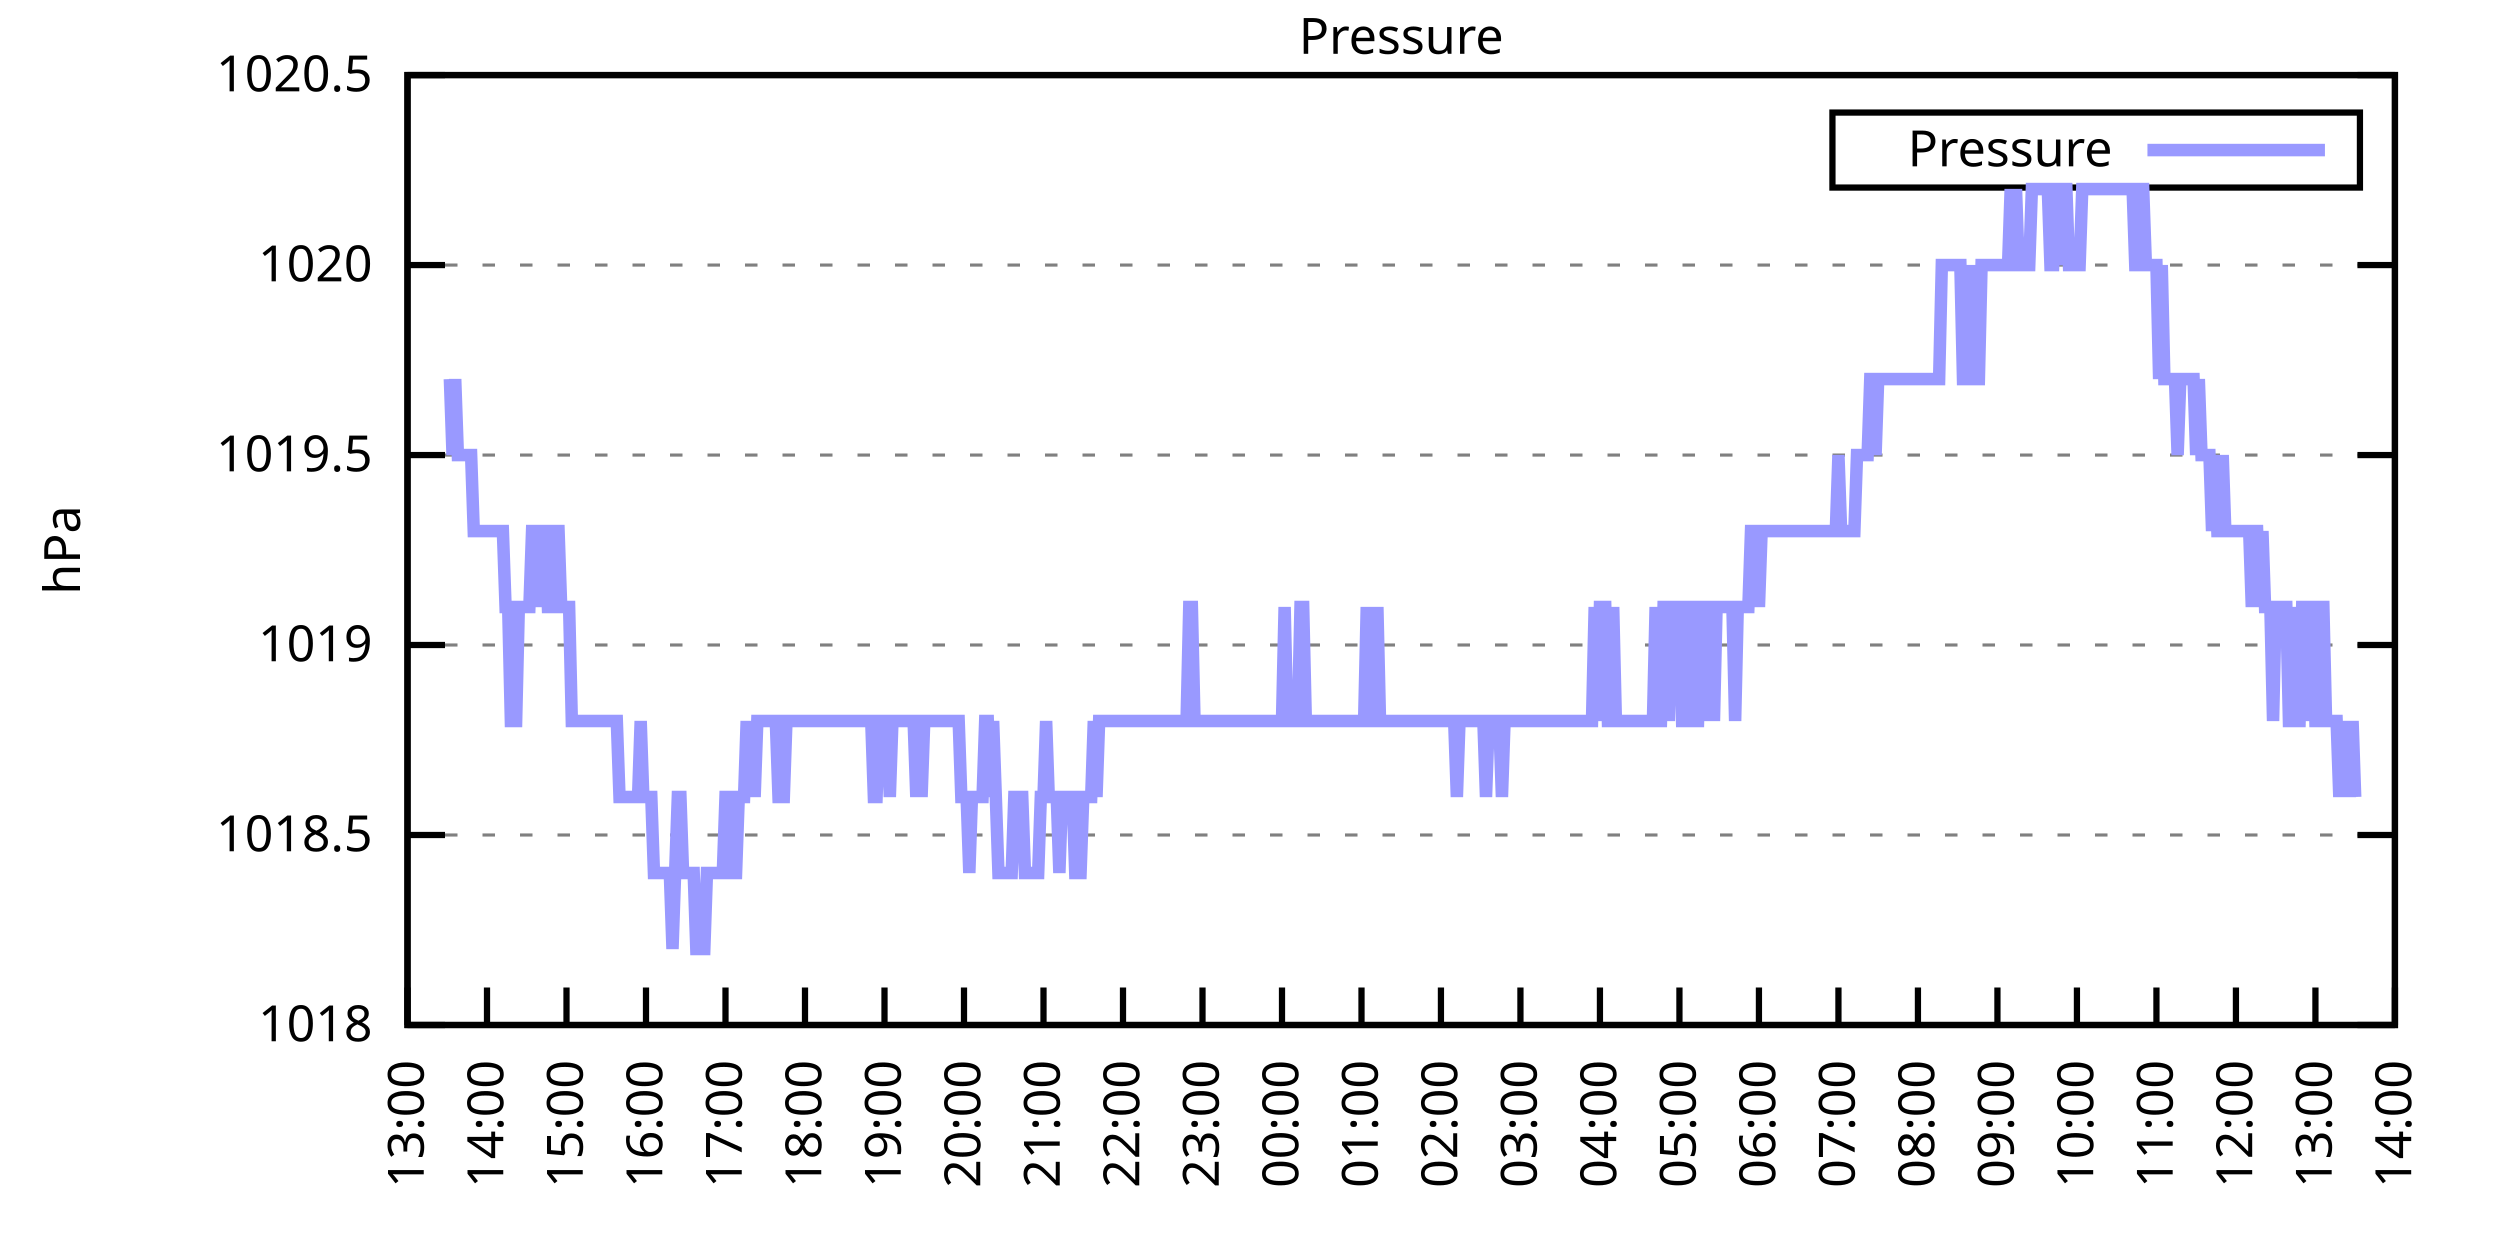
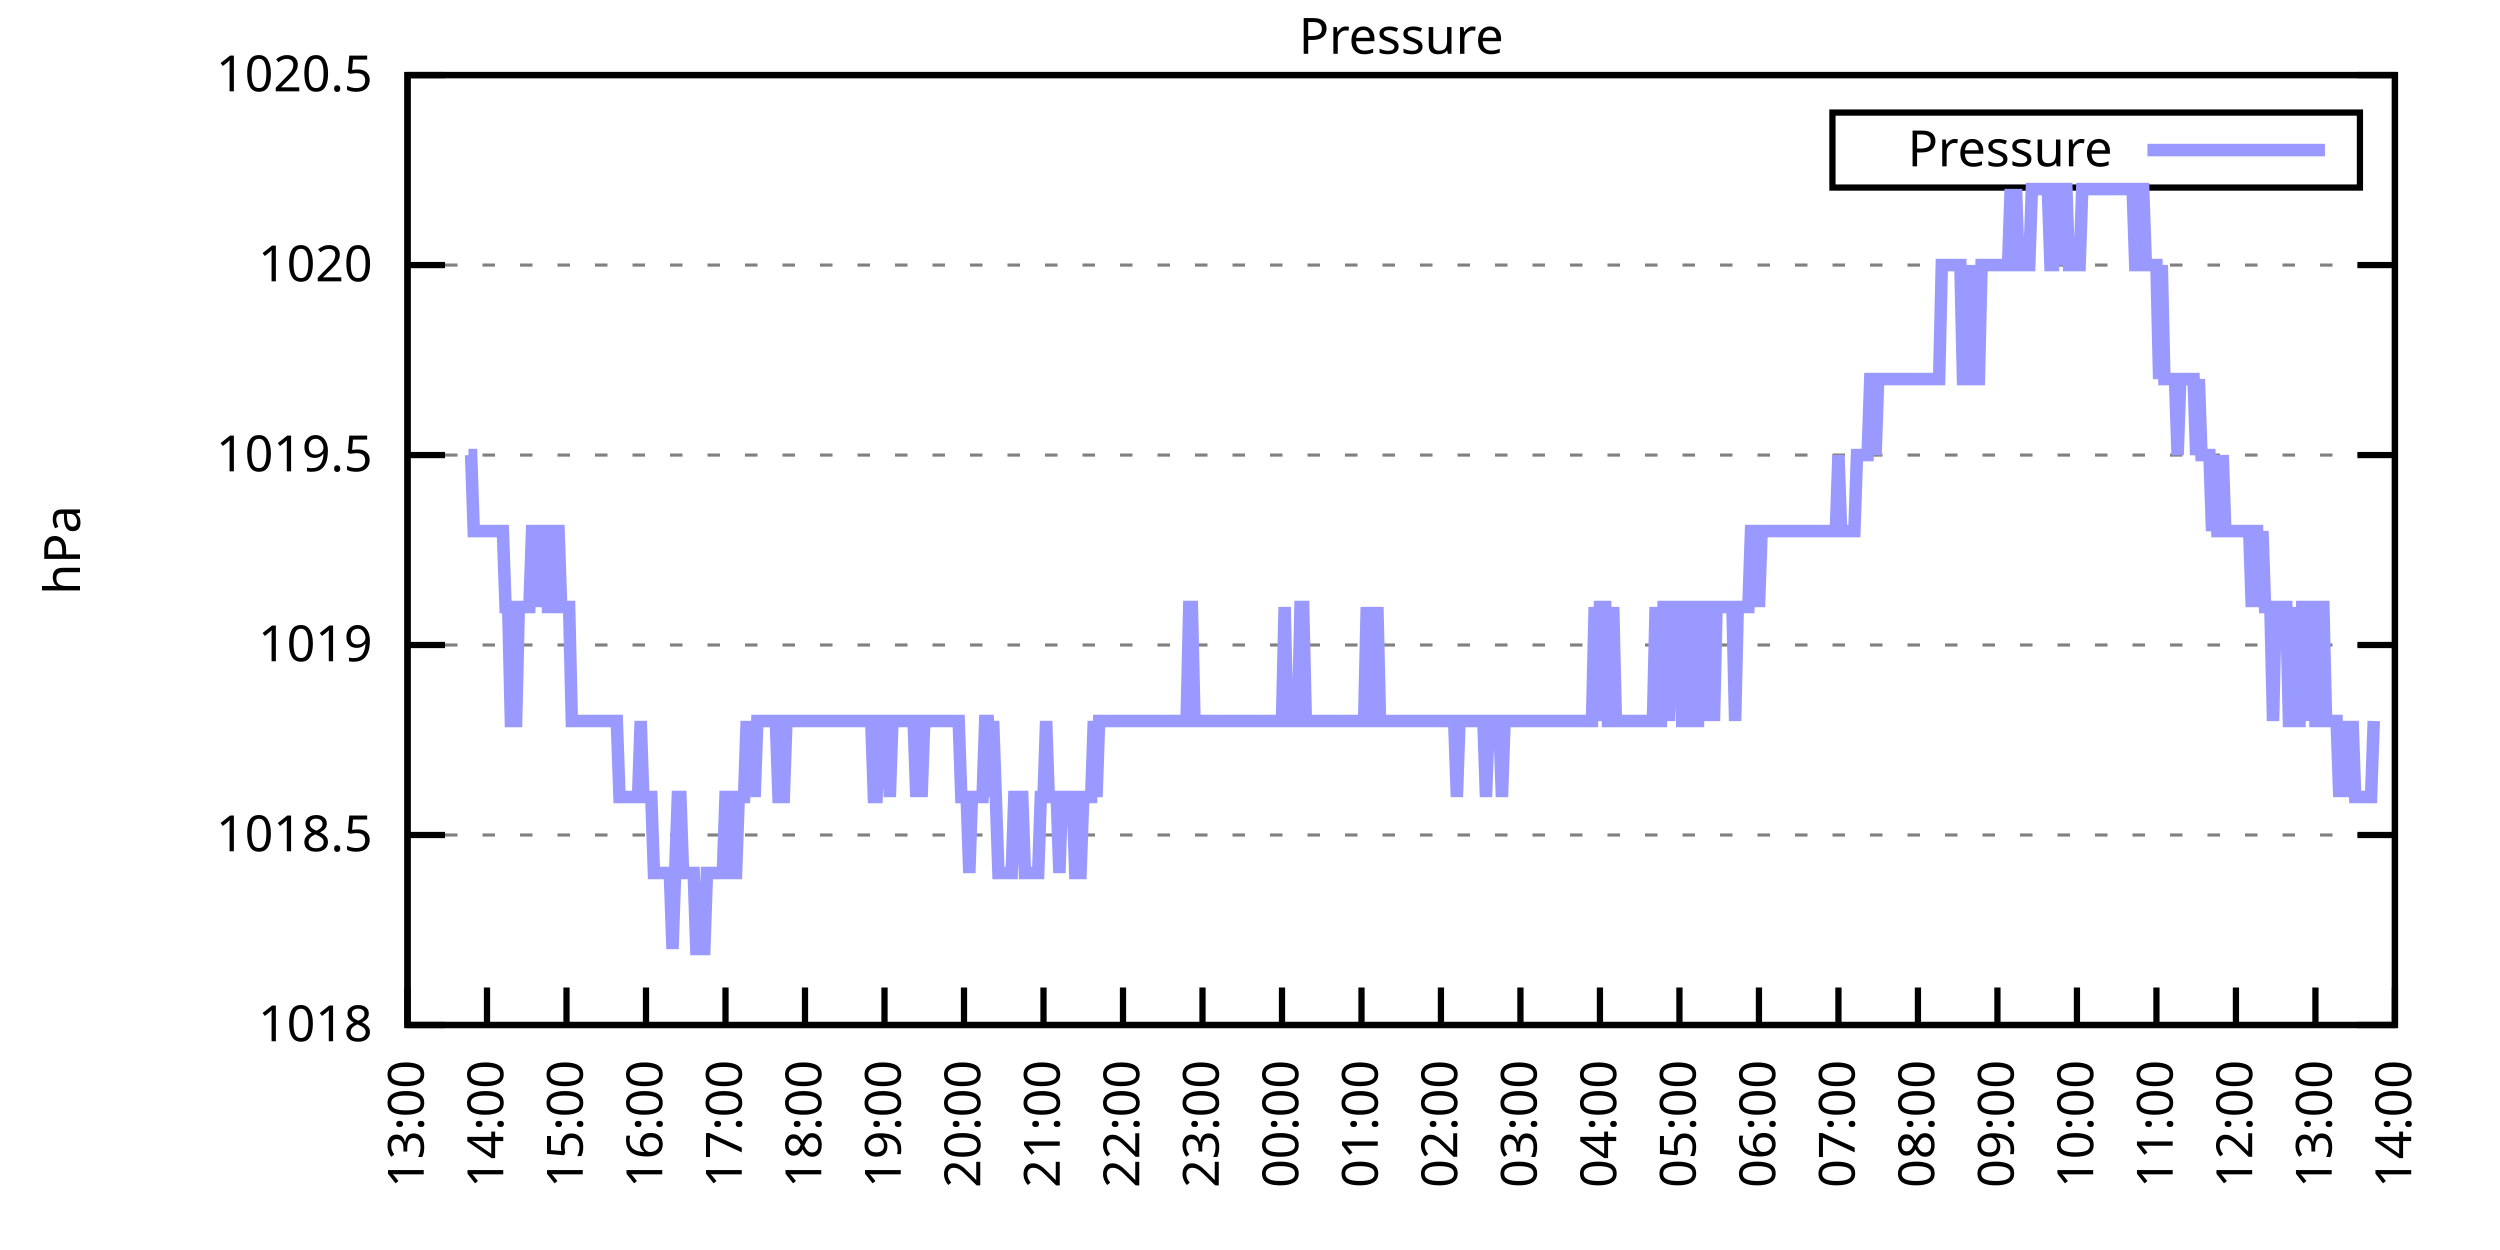
<svg xmlns="http://www.w3.org/2000/svg" xmlns:xlink="http://www.w3.org/1999/xlink" width="400" height="200" viewBox="0 0 400 200">
  <g id="gnuplot_canvas">
    <rect x="0" y="0" width="400" height="200" fill="none" />
    <defs>
      <circle id="gpDot" r="0.5" stroke-width="0.5" stroke="currentColor" />
      <path id="gpPt0" stroke-width="0.333" stroke="currentColor" d="M-1,0 h2 M0,-1 v2" />
      <path id="gpPt1" stroke-width="0.333" stroke="currentColor" d="M-1,-1 L1,1 M1,-1 L-1,1" />
      <path id="gpPt2" stroke-width="0.333" stroke="currentColor" d="M-1,0 L1,0 M0,-1 L0,1 M-1,-1 L1,1 M-1,1 L1,-1" />
      <rect id="gpPt3" stroke-width="0.333" stroke="currentColor" x="-1" y="-1" width="2" height="2" />
      <rect id="gpPt4" stroke-width="0.333" stroke="currentColor" fill="currentColor" x="-1" y="-1" width="2" height="2" />
      <circle id="gpPt5" stroke-width="0.333" stroke="currentColor" cx="0" cy="0" r="1" />
      <use xlink:href="#gpPt5" id="gpPt6" fill="currentColor" stroke="none" />
      <path id="gpPt7" stroke-width="0.333" stroke="currentColor" d="M0,-1.33 L-1.33,0.67 L1.33,0.67 z" />
      <use xlink:href="#gpPt7" id="gpPt8" fill="currentColor" stroke="none" />
      <use xlink:href="#gpPt7" id="gpPt9" stroke="currentColor" transform="rotate(180)" />
      <use xlink:href="#gpPt9" id="gpPt10" fill="currentColor" stroke="none" />
      <use xlink:href="#gpPt3" id="gpPt11" stroke="currentColor" transform="rotate(45)" />
      <use xlink:href="#gpPt11" id="gpPt12" fill="currentColor" stroke="none" />
      <path id="gpPt13" stroke-width="0.333" stroke="currentColor" d="M0,1.330 L1.265,0.411 L0.782,-1.067 L-0.782,-1.076 L-1.265,0.411 z" />
      <use xlink:href="#gpPt13" id="gpPt14" fill="currentColor" stroke="none" />
      <filter id="textbox" filterUnits="objectBoundingBox" x="0" y="0" height="1" width="1">
        <feFlood flood-color="white" flood-opacity="1" result="bgnd" />
        <feComposite in="SourceGraphic" in2="bgnd" operator="atop" />
      </filter>
      <filter id="greybox" filterUnits="objectBoundingBox" x="0" y="0" height="1" width="1">
        <feFlood flood-color="lightgrey" flood-opacity="1" result="grey" />
        <feComposite in="SourceGraphic" in2="grey" operator="atop" />
      </filter>
    </defs>
    <g fill="none" color="white" stroke="currentColor" stroke-width="1.00" stroke-linecap="butt" stroke-linejoin="miter">
</g>
    <g fill="none" color="black" stroke="currentColor" stroke-width="1.00" stroke-linecap="butt" stroke-linejoin="miter">
      <g stroke="none" shape-rendering="crispEdges">
        <polygon fill="rgb(255, 255, 255)" points="65.20,164.00 383.18,164.00 383.18,12.02 65.20,12.02 " />
      </g>
    </g>
    <g fill="none" color="black" stroke="currentColor" stroke-width="1.00" stroke-linecap="butt" stroke-linejoin="miter">
</g>
    <g fill="none" color="black" stroke="black" stroke-width="0.50" stroke-linecap="butt" stroke-linejoin="miter">
</g>
    <g fill="none" color="gray" stroke="currentColor" stroke-width="0.50" stroke-linecap="butt" stroke-linejoin="miter">
      <path stroke="gray" stroke-dasharray="2,4" class="gridline" d="M65.20,164.00 L383.19,164.00  " />
    </g>
    <g fill="none" color="gray" stroke="gray" stroke-width="1.00" stroke-linecap="butt" stroke-linejoin="miter">
</g>
    <g fill="none" color="black" stroke="currentColor" stroke-width="1.00" stroke-linecap="butt" stroke-linejoin="miter">
      <path stroke="black" d="M65.20,164.00 L71.20,164.00 M383.19,164.00 L377.19,164.00  " />
      <g transform="translate(59.60,166.60)" stroke="none" fill="black" font-family="Sans" font-size="8.00" text-anchor="end">
        <text>
          <tspan font-family="Sans"> 1018</tspan>
        </text>
      </g>
    </g>
    <g fill="none" color="black" stroke="currentColor" stroke-width="1.00" stroke-linecap="butt" stroke-linejoin="miter">
</g>
    <g fill="none" color="black" stroke="black" stroke-width="0.50" stroke-linecap="butt" stroke-linejoin="miter">
</g>
    <g fill="none" color="gray" stroke="currentColor" stroke-width="0.50" stroke-linecap="butt" stroke-linejoin="miter">
      <path stroke="gray" stroke-dasharray="2,4" class="gridline" d="M65.20,133.60 L383.19,133.60  " />
    </g>
    <g fill="none" color="gray" stroke="gray" stroke-width="1.00" stroke-linecap="butt" stroke-linejoin="miter">
</g>
    <g fill="none" color="black" stroke="currentColor" stroke-width="1.00" stroke-linecap="butt" stroke-linejoin="miter">
      <path stroke="black" d="M65.20,133.60 L71.20,133.60 M383.19,133.60 L377.19,133.60  " />
      <g transform="translate(59.60,136.20)" stroke="none" fill="black" font-family="Sans" font-size="8.00" text-anchor="end">
        <text>
          <tspan font-family="Sans"> 1018.5</tspan>
        </text>
      </g>
    </g>
    <g fill="none" color="black" stroke="currentColor" stroke-width="1.00" stroke-linecap="butt" stroke-linejoin="miter">
</g>
    <g fill="none" color="black" stroke="black" stroke-width="0.50" stroke-linecap="butt" stroke-linejoin="miter">
</g>
    <g fill="none" color="gray" stroke="currentColor" stroke-width="0.50" stroke-linecap="butt" stroke-linejoin="miter">
      <path stroke="gray" stroke-dasharray="2,4" class="gridline" d="M65.20,103.20 L383.19,103.20  " />
    </g>
    <g fill="none" color="gray" stroke="gray" stroke-width="1.00" stroke-linecap="butt" stroke-linejoin="miter">
</g>
    <g fill="none" color="black" stroke="currentColor" stroke-width="1.00" stroke-linecap="butt" stroke-linejoin="miter">
      <path stroke="black" d="M65.20,103.20 L71.20,103.20 M383.19,103.20 L377.19,103.20  " />
      <g transform="translate(59.60,105.80)" stroke="none" fill="black" font-family="Sans" font-size="8.00" text-anchor="end">
        <text>
          <tspan font-family="Sans"> 1019</tspan>
        </text>
      </g>
    </g>
    <g fill="none" color="black" stroke="currentColor" stroke-width="1.00" stroke-linecap="butt" stroke-linejoin="miter">
</g>
    <g fill="none" color="black" stroke="black" stroke-width="0.50" stroke-linecap="butt" stroke-linejoin="miter">
</g>
    <g fill="none" color="gray" stroke="currentColor" stroke-width="0.50" stroke-linecap="butt" stroke-linejoin="miter">
      <path stroke="gray" stroke-dasharray="2,4" class="gridline" d="M65.20,72.81 L383.19,72.81  " />
    </g>
    <g fill="none" color="gray" stroke="gray" stroke-width="1.00" stroke-linecap="butt" stroke-linejoin="miter">
</g>
    <g fill="none" color="black" stroke="currentColor" stroke-width="1.00" stroke-linecap="butt" stroke-linejoin="miter">
      <path stroke="black" d="M65.20,72.81 L71.20,72.81 M383.19,72.81 L377.19,72.81  " />
      <g transform="translate(59.60,75.41)" stroke="none" fill="black" font-family="Sans" font-size="8.00" text-anchor="end">
        <text>
          <tspan font-family="Sans"> 1019.5</tspan>
        </text>
      </g>
    </g>
    <g fill="none" color="black" stroke="currentColor" stroke-width="1.00" stroke-linecap="butt" stroke-linejoin="miter">
</g>
    <g fill="none" color="black" stroke="black" stroke-width="0.50" stroke-linecap="butt" stroke-linejoin="miter">
</g>
    <g fill="none" color="gray" stroke="currentColor" stroke-width="0.50" stroke-linecap="butt" stroke-linejoin="miter">
      <path stroke="gray" stroke-dasharray="2,4" class="gridline" d="M65.20,42.41 L383.19,42.41  " />
    </g>
    <g fill="none" color="gray" stroke="gray" stroke-width="1.00" stroke-linecap="butt" stroke-linejoin="miter">
</g>
    <g fill="none" color="black" stroke="currentColor" stroke-width="1.00" stroke-linecap="butt" stroke-linejoin="miter">
      <path stroke="black" d="M65.20,42.41 L71.20,42.41 M383.19,42.41 L377.19,42.41  " />
      <g transform="translate(59.60,45.01)" stroke="none" fill="black" font-family="Sans" font-size="8.00" text-anchor="end">
        <text>
          <tspan font-family="Sans"> 1020</tspan>
        </text>
      </g>
    </g>
    <g fill="none" color="black" stroke="currentColor" stroke-width="1.00" stroke-linecap="butt" stroke-linejoin="miter">
</g>
    <g fill="none" color="black" stroke="black" stroke-width="0.50" stroke-linecap="butt" stroke-linejoin="miter">
</g>
    <g fill="none" color="gray" stroke="currentColor" stroke-width="0.50" stroke-linecap="butt" stroke-linejoin="miter">
      <path stroke="gray" stroke-dasharray="2,4" class="gridline" d="M65.20,12.01 L383.19,12.01  " />
    </g>
    <g fill="none" color="gray" stroke="gray" stroke-width="1.00" stroke-linecap="butt" stroke-linejoin="miter">
</g>
    <g fill="none" color="black" stroke="currentColor" stroke-width="1.00" stroke-linecap="butt" stroke-linejoin="miter">
      <path stroke="black" d="M65.20,12.01 L71.20,12.01 M383.19,12.01 L377.19,12.01  " />
      <g transform="translate(59.60,14.61)" stroke="none" fill="black" font-family="Sans" font-size="8.00" text-anchor="end">
        <text>
          <tspan font-family="Sans"> 1020.5</tspan>
        </text>
      </g>
    </g>
    <g fill="none" color="black" stroke="currentColor" stroke-width="1.00" stroke-linecap="butt" stroke-linejoin="miter">
      <path stroke="black" d="M65.20,164.00 L65.20,158.00  " />
      <g transform="translate(67.80,169.60) rotate(270.00)" stroke="none" fill="black" font-family="Sans" font-size="8.00" text-anchor="end">
        <text>
          <tspan font-family="Sans">13:00</tspan>
        </text>
      </g>
    </g>
    <g fill="none" color="black" stroke="currentColor" stroke-width="1.00" stroke-linecap="butt" stroke-linejoin="miter">
      <path stroke="black" d="M77.92,164.00 L77.92,158.00  " />
      <g transform="translate(80.52,169.60) rotate(270.00)" stroke="none" fill="black" font-family="Sans" font-size="8.00" text-anchor="end">
        <text>
          <tspan font-family="Sans">14:00</tspan>
        </text>
      </g>
    </g>
    <g fill="none" color="black" stroke="currentColor" stroke-width="1.00" stroke-linecap="butt" stroke-linejoin="miter">
      <path stroke="black" d="M90.64,164.00 L90.64,158.00  " />
      <g transform="translate(93.24,169.60) rotate(270.00)" stroke="none" fill="black" font-family="Sans" font-size="8.00" text-anchor="end">
        <text>
          <tspan font-family="Sans">15:00</tspan>
        </text>
      </g>
    </g>
    <g fill="none" color="black" stroke="currentColor" stroke-width="1.00" stroke-linecap="butt" stroke-linejoin="miter">
      <path stroke="black" d="M103.36,164.00 L103.36,158.00  " />
      <g transform="translate(105.96,169.60) rotate(270.00)" stroke="none" fill="black" font-family="Sans" font-size="8.00" text-anchor="end">
        <text>
          <tspan font-family="Sans">16:00</tspan>
        </text>
      </g>
    </g>
    <g fill="none" color="black" stroke="currentColor" stroke-width="1.00" stroke-linecap="butt" stroke-linejoin="miter">
      <path stroke="black" d="M116.08,164.00 L116.08,158.00  " />
      <g transform="translate(118.68,169.60) rotate(270.00)" stroke="none" fill="black" font-family="Sans" font-size="8.00" text-anchor="end">
        <text>
          <tspan font-family="Sans">17:00</tspan>
        </text>
      </g>
    </g>
    <g fill="none" color="black" stroke="currentColor" stroke-width="1.00" stroke-linecap="butt" stroke-linejoin="miter">
      <path stroke="black" d="M128.80,164.00 L128.80,158.00  " />
      <g transform="translate(131.40,169.60) rotate(270.00)" stroke="none" fill="black" font-family="Sans" font-size="8.00" text-anchor="end">
        <text>
          <tspan font-family="Sans">18:00</tspan>
        </text>
      </g>
    </g>
    <g fill="none" color="black" stroke="currentColor" stroke-width="1.00" stroke-linecap="butt" stroke-linejoin="miter">
      <path stroke="black" d="M141.52,164.00 L141.52,158.00  " />
      <g transform="translate(144.12,169.60) rotate(270.00)" stroke="none" fill="black" font-family="Sans" font-size="8.00" text-anchor="end">
        <text>
          <tspan font-family="Sans">19:00</tspan>
        </text>
      </g>
    </g>
    <g fill="none" color="black" stroke="currentColor" stroke-width="1.00" stroke-linecap="butt" stroke-linejoin="miter">
      <path stroke="black" d="M154.24,164.00 L154.24,158.00  " />
      <g transform="translate(156.84,169.60) rotate(270.00)" stroke="none" fill="black" font-family="Sans" font-size="8.00" text-anchor="end">
        <text>
          <tspan font-family="Sans">20:00</tspan>
        </text>
      </g>
    </g>
    <g fill="none" color="black" stroke="currentColor" stroke-width="1.00" stroke-linecap="butt" stroke-linejoin="miter">
      <path stroke="black" d="M166.96,164.00 L166.96,158.00  " />
      <g transform="translate(169.56,169.60) rotate(270.00)" stroke="none" fill="black" font-family="Sans" font-size="8.00" text-anchor="end">
        <text>
          <tspan font-family="Sans">21:00</tspan>
        </text>
      </g>
    </g>
    <g fill="none" color="black" stroke="currentColor" stroke-width="1.00" stroke-linecap="butt" stroke-linejoin="miter">
      <path stroke="black" d="M179.68,164.00 L179.68,158.00  " />
      <g transform="translate(182.28,169.60) rotate(270.00)" stroke="none" fill="black" font-family="Sans" font-size="8.00" text-anchor="end">
        <text>
          <tspan font-family="Sans">22:00</tspan>
        </text>
      </g>
    </g>
    <g fill="none" color="black" stroke="currentColor" stroke-width="1.00" stroke-linecap="butt" stroke-linejoin="miter">
      <path stroke="black" d="M192.40,164.00 L192.40,158.00  " />
      <g transform="translate(195.00,169.60) rotate(270.00)" stroke="none" fill="black" font-family="Sans" font-size="8.00" text-anchor="end">
        <text>
          <tspan font-family="Sans">23:00</tspan>
        </text>
      </g>
    </g>
    <g fill="none" color="black" stroke="currentColor" stroke-width="1.00" stroke-linecap="butt" stroke-linejoin="miter">
      <path stroke="black" d="M205.12,164.00 L205.12,158.00  " />
      <g transform="translate(207.72,169.60) rotate(270.00)" stroke="none" fill="black" font-family="Sans" font-size="8.00" text-anchor="end">
        <text>
          <tspan font-family="Sans">00:00</tspan>
        </text>
      </g>
    </g>
    <g fill="none" color="black" stroke="currentColor" stroke-width="1.00" stroke-linecap="butt" stroke-linejoin="miter">
      <path stroke="black" d="M217.84,164.00 L217.84,158.00  " />
      <g transform="translate(220.44,169.60) rotate(270.00)" stroke="none" fill="black" font-family="Sans" font-size="8.00" text-anchor="end">
        <text>
          <tspan font-family="Sans">01:00</tspan>
        </text>
      </g>
    </g>
    <g fill="none" color="black" stroke="currentColor" stroke-width="1.00" stroke-linecap="butt" stroke-linejoin="miter">
      <path stroke="black" d="M230.55,164.00 L230.55,158.00  " />
      <g transform="translate(233.15,169.60) rotate(270.00)" stroke="none" fill="black" font-family="Sans" font-size="8.00" text-anchor="end">
        <text>
          <tspan font-family="Sans">02:00</tspan>
        </text>
      </g>
    </g>
    <g fill="none" color="black" stroke="currentColor" stroke-width="1.00" stroke-linecap="butt" stroke-linejoin="miter">
      <path stroke="black" d="M243.27,164.00 L243.27,158.00  " />
      <g transform="translate(245.87,169.60) rotate(270.00)" stroke="none" fill="black" font-family="Sans" font-size="8.00" text-anchor="end">
        <text>
          <tspan font-family="Sans">03:00</tspan>
        </text>
      </g>
    </g>
    <g fill="none" color="black" stroke="currentColor" stroke-width="1.00" stroke-linecap="butt" stroke-linejoin="miter">
      <path stroke="black" d="M255.99,164.00 L255.99,158.00  " />
      <g transform="translate(258.59,169.60) rotate(270.00)" stroke="none" fill="black" font-family="Sans" font-size="8.00" text-anchor="end">
        <text>
          <tspan font-family="Sans">04:00</tspan>
        </text>
      </g>
    </g>
    <g fill="none" color="black" stroke="currentColor" stroke-width="1.00" stroke-linecap="butt" stroke-linejoin="miter">
      <path stroke="black" d="M268.71,164.00 L268.71,158.00  " />
      <g transform="translate(271.31,169.60) rotate(270.00)" stroke="none" fill="black" font-family="Sans" font-size="8.00" text-anchor="end">
        <text>
          <tspan font-family="Sans">05:00</tspan>
        </text>
      </g>
    </g>
    <g fill="none" color="black" stroke="currentColor" stroke-width="1.00" stroke-linecap="butt" stroke-linejoin="miter">
      <path stroke="black" d="M281.43,164.00 L281.43,158.00  " />
      <g transform="translate(284.03,169.60) rotate(270.00)" stroke="none" fill="black" font-family="Sans" font-size="8.00" text-anchor="end">
        <text>
          <tspan font-family="Sans">06:00</tspan>
        </text>
      </g>
    </g>
    <g fill="none" color="black" stroke="currentColor" stroke-width="1.00" stroke-linecap="butt" stroke-linejoin="miter">
      <path stroke="black" d="M294.15,164.00 L294.15,158.00  " />
      <g transform="translate(296.75,169.60) rotate(270.00)" stroke="none" fill="black" font-family="Sans" font-size="8.00" text-anchor="end">
        <text>
          <tspan font-family="Sans">07:00</tspan>
        </text>
      </g>
    </g>
    <g fill="none" color="black" stroke="currentColor" stroke-width="1.00" stroke-linecap="butt" stroke-linejoin="miter">
      <path stroke="black" d="M306.87,164.00 L306.87,158.00  " />
      <g transform="translate(309.47,169.60) rotate(270.00)" stroke="none" fill="black" font-family="Sans" font-size="8.00" text-anchor="end">
        <text>
          <tspan font-family="Sans">08:00</tspan>
        </text>
      </g>
    </g>
    <g fill="none" color="black" stroke="currentColor" stroke-width="1.00" stroke-linecap="butt" stroke-linejoin="miter">
      <path stroke="black" d="M319.59,164.00 L319.59,158.00  " />
      <g transform="translate(322.19,169.60) rotate(270.00)" stroke="none" fill="black" font-family="Sans" font-size="8.00" text-anchor="end">
        <text>
          <tspan font-family="Sans">09:00</tspan>
        </text>
      </g>
    </g>
    <g fill="none" color="black" stroke="currentColor" stroke-width="1.00" stroke-linecap="butt" stroke-linejoin="miter">
      <path stroke="black" d="M332.31,164.00 L332.31,158.00  " />
      <g transform="translate(334.91,169.60) rotate(270.00)" stroke="none" fill="black" font-family="Sans" font-size="8.00" text-anchor="end">
        <text>
          <tspan font-family="Sans">10:00</tspan>
        </text>
      </g>
    </g>
    <g fill="none" color="black" stroke="currentColor" stroke-width="1.00" stroke-linecap="butt" stroke-linejoin="miter">
      <path stroke="black" d="M345.03,164.00 L345.03,158.00  " />
      <g transform="translate(347.63,169.60) rotate(270.00)" stroke="none" fill="black" font-family="Sans" font-size="8.00" text-anchor="end">
        <text>
          <tspan font-family="Sans">11:00</tspan>
        </text>
      </g>
    </g>
    <g fill="none" color="black" stroke="currentColor" stroke-width="1.00" stroke-linecap="butt" stroke-linejoin="miter">
      <path stroke="black" d="M357.75,164.00 L357.75,158.00  " />
      <g transform="translate(360.35,169.60) rotate(270.00)" stroke="none" fill="black" font-family="Sans" font-size="8.00" text-anchor="end">
        <text>
          <tspan font-family="Sans">12:00</tspan>
        </text>
      </g>
    </g>
    <g fill="none" color="black" stroke="currentColor" stroke-width="1.00" stroke-linecap="butt" stroke-linejoin="miter">
      <path stroke="black" d="M370.47,164.00 L370.47,158.00  " />
      <g transform="translate(373.07,169.60) rotate(270.00)" stroke="none" fill="black" font-family="Sans" font-size="8.00" text-anchor="end">
        <text>
          <tspan font-family="Sans">13:00</tspan>
        </text>
      </g>
    </g>
    <g fill="none" color="black" stroke="currentColor" stroke-width="1.00" stroke-linecap="butt" stroke-linejoin="miter">
      <path stroke="black" d="M383.19,164.00 L383.19,158.00  " />
      <g transform="translate(385.79,169.60) rotate(270.00)" stroke="none" fill="black" font-family="Sans" font-size="8.00" text-anchor="end">
        <text>
          <tspan font-family="Sans">14:00</tspan>
        </text>
      </g>
    </g>
    <g fill="none" color="black" stroke="currentColor" stroke-width="1.00" stroke-linecap="butt" stroke-linejoin="miter">
</g>
    <g fill="none" color="black" stroke="currentColor" stroke-width="1.00" stroke-linecap="butt" stroke-linejoin="miter">
      <path stroke="black" d="M65.20,12.01 L65.20,164.00 L383.19,164.00 L383.19,12.01 L65.20,12.01 Z  " />
    </g>
    <g fill="none" color="black" stroke="currentColor" stroke-width="1.00" stroke-linecap="butt" stroke-linejoin="miter">
</g>
    <g fill="none" color="black" stroke="currentColor" stroke-width="1.00" stroke-linecap="butt" stroke-linejoin="miter">
      <path stroke="black" d="M293.19,30.01 L293.19,18.01 L377.59,18.01 L377.59,30.01 L293.19,30.01 Z  " />
    </g>
    <g id="Pressure_plot_1">
      <g fill="none" color="white" stroke="black" stroke-width="2.00" stroke-linecap="butt" stroke-linejoin="miter">
</g>
      <g fill="none" color="black" stroke="currentColor" stroke-width="2.00" stroke-linecap="butt" stroke-linejoin="miter">
        <g transform="translate(337.99,26.61)" stroke="none" fill="black" font-family="Sans" font-size="8.00" text-anchor="end">
          <text>
            <tspan font-family="Sans">Pressure</tspan>
          </text>
        </g>
      </g>
      <g fill="none" color="black" stroke="currentColor" stroke-width="2.00" stroke-linecap="butt" stroke-linejoin="miter">
-         <path stroke="rgb(153, 153, 255)" d="M343.59,24.01 L371.99,24.01 M71.98,60.65 L72.41,72.81 L72.83,60.65 L73.26,72.81 L73.68,72.81 L74.10,72.81   L74.53,72.81 L74.95,72.81 L75.38,72.81 L75.80,84.97 L76.22,84.97 L76.65,84.97 L77.07,84.97 L77.50,84.97   L77.92,84.97 L78.34,84.97 L78.77,84.97 L79.19,84.97 L79.62,84.97 L80.04,84.97 L80.46,84.97 L80.89,97.12   L81.31,97.12 L81.74,115.36 L82.16,115.36 L82.58,115.36 L83.01,97.12 L83.43,97.12 L83.86,97.12 L84.28,97.12   L84.70,97.12 L85.13,84.97 L85.55,84.97 L85.98,97.12 L86.40,84.97 L86.82,84.97 L87.25,84.97 L87.67,97.12   L88.10,97.12 L88.52,84.97 L88.94,84.97 L89.37,84.97 L89.79,97.12 L90.22,97.12 L90.64,97.12 L91.06,97.12   L91.49,115.36 L91.91,115.36 L92.34,115.36 L92.76,115.36 L93.18,115.36 L93.61,115.36 L94.03,115.36 L94.46,115.36   L94.88,115.36 L95.30,115.36 L95.73,115.36 L96.15,115.36 L96.58,115.36 L97.00,115.36 L97.42,115.36 L97.85,115.36   L98.27,115.36 L98.69,115.36 L99.12,127.52 L99.54,127.52 L99.97,127.52 L100.39,127.52 L100.81,127.52 L101.24,127.52   L101.66,127.52 L102.09,127.52 L102.51,115.36 L102.93,127.52 L103.36,127.52 L103.78,127.52 L104.21,127.52 L104.63,139.68   L105.05,139.68 L105.48,139.68 L105.90,139.68 L106.33,139.68 L106.75,139.68 L107.17,139.68 L107.60,151.84 L108.02,139.68   L108.45,127.52 L108.87,127.52 L109.29,139.68 L109.72,139.68 L110.14,139.68 L110.57,139.68 L110.99,139.68 L111.41,151.84   L111.84,151.84 L112.26,151.84 L112.69,151.84 L113.11,139.68 L113.53,139.68 L113.96,139.68 L114.38,139.68 L114.81,139.68   L115.23,139.68 L115.65,139.68 L116.08,127.52 L116.50,127.52 L116.93,127.52 L117.35,139.68 L117.77,139.68 L118.20,127.52   L118.62,127.52 L119.05,127.52 L119.47,115.36 L119.89,127.52 L120.32,115.36 L120.74,127.52 L121.17,115.36 L121.59,115.36   L122.01,115.36 L122.44,115.36 L122.86,115.36 L123.29,115.36 L123.71,115.36 L124.13,115.36 L124.56,127.52 L124.98,127.52   L125.41,127.52 L125.83,115.36 L126.25,115.36 L126.68,115.36 L127.10,115.36 L127.53,115.36 L127.95,115.36 L128.37,115.36   L128.80,115.36 L129.22,115.36 L129.65,115.36 L130.07,115.36 L130.49,115.36 L130.92,115.36 L131.34,115.36 L131.77,115.36   L132.19,115.36 L132.61,115.36 L133.04,115.36 L133.46,115.36 L133.89,115.36 L134.31,115.36 L134.73,115.36 L135.16,115.36   L135.58,115.36 L136.01,115.36 L136.43,115.36 L136.85,115.36 L137.28,115.36 L137.70,115.36 L138.13,115.36 L138.55,115.36   L138.97,115.36 L139.40,115.36 L139.82,127.52 L140.25,127.52 L140.67,115.36 L141.09,115.36 L141.52,115.36 L141.94,115.36   L142.37,127.52 L142.79,115.36 L143.21,115.36 L143.64,115.36 L144.06,115.36 L144.49,115.36 L144.91,115.36 L145.33,115.36   L145.76,115.36 L146.18,115.36 L146.61,127.52 L147.03,115.36 L147.45,127.52 L147.88,115.36 L148.30,115.36 L148.73,115.36   L149.15,115.36 L149.57,115.36 L150.00,115.36 L150.42,115.36 L150.85,115.36 L151.27,115.36 L151.69,115.36 L152.12,115.36   L152.54,115.36 L152.97,115.36 L153.39,115.36 L153.81,127.52 L154.24,127.52 L154.66,127.52 L155.09,139.68 L155.51,127.52   L155.93,127.52 L156.36,127.52 L156.78,127.52 L157.21,127.52 L157.63,115.36 L158.05,115.36 L158.48,127.52 L158.90,115.36   L159.33,127.52 L159.75,139.68 L160.17,139.68 L160.60,139.68 L161.02,139.68 L161.44,139.68 L161.87,139.68 L162.29,127.52   L162.72,127.52 L163.14,127.52 L163.56,127.52 L163.99,139.68 L164.41,139.68 L164.84,139.68 L165.26,139.68 L165.68,139.68   L166.11,139.68 L166.53,127.52 L166.96,127.52 L167.38,115.36 L167.80,127.52 L168.23,127.52 L168.65,127.52 L169.08,127.52   L169.50,139.68 L169.92,127.52 L170.35,127.52 L170.77,127.52 L171.20,127.52 L171.62,127.52 L172.04,139.68 L172.47,139.68   L172.89,139.68 L173.32,127.52 L173.74,127.52 L174.16,127.52 L174.59,127.52 L175.01,115.36 L175.44,127.52 L175.86,115.36   L176.28,115.36 L176.71,115.36 L177.13,115.36 L177.56,115.36 L177.98,115.36 L178.40,115.36 L178.83,115.36 L179.25,115.36   L179.68,115.36 L180.10,115.36 L180.52,115.36 L180.95,115.36 L181.37,115.36 L181.80,115.36 L182.22,115.36 L182.64,115.36   L183.07,115.36 L183.49,115.36 L183.92,115.36 L184.34,115.36 L184.76,115.36 L185.19,115.36 L185.61,115.36 L186.04,115.36   L186.46,115.36 L186.88,115.36 L187.31,115.36 L187.73,115.36 L188.16,115.36 L188.58,115.36 L189.00,115.36 L189.43,115.36   L189.85,115.36 L190.28,97.12 L190.70,97.12 L191.12,115.36 L191.55,115.36 L191.97,115.36 L192.40,115.36 L192.82,115.36   L193.24,115.36 L193.67,115.36 L194.09,115.36 L194.52,115.36 L194.94,115.36 L195.36,115.36 L195.79,115.36 L196.21,115.36   L196.64,115.36 L197.06,115.36 L197.48,115.36 L197.91,115.36 L198.33,115.36 L198.76,115.36 L199.18,115.36 L199.60,115.36   L200.03,115.36 L200.45,115.36 L200.88,115.36 L201.30,115.36 L201.72,115.36 L202.15,115.36 L202.57,115.36 L203.00,115.36   L203.42,115.36 L203.84,115.36 L204.27,115.36 L204.69,115.36 L205.12,115.36 L205.54,97.12 L205.96,115.36 L206.39,115.36   L206.81,115.36 L207.24,115.36 L207.66,115.36 L208.08,97.12 L208.51,97.12 L208.93,115.36 L209.36,115.36 L209.78,115.36   L210.20,115.36 L210.63,115.36 L211.05,115.36 L211.48,115.36 L211.90,115.36 L212.32,115.36 L212.75,115.36 L213.17,115.36   L213.60,115.36 L214.02,115.36 L214.44,115.36 L214.87,115.36 L215.29,115.36 L215.72,115.36 L216.14,115.36 L216.56,115.36   L216.99,115.36 L217.41,115.36 L217.84,115.36 L218.26,115.36 L218.68,97.12 L219.11,115.36 L219.53,115.36 L219.96,115.36   L220.38,97.12 L220.80,115.36 L221.23,115.36 L221.65,115.36 L222.08,115.36 L222.50,115.36 L222.92,115.36 L223.35,115.36   L223.77,115.36 L224.20,115.36 L224.62,115.36 L225.04,115.36 L225.47,115.36 L225.89,115.36 L226.31,115.36 L226.74,115.36   L227.16,115.36 L227.59,115.36 L228.01,115.36 L228.43,115.36 L228.86,115.36 L229.28,115.36 L229.71,115.36 L230.13,115.36   L230.55,115.36 L230.98,115.36 L231.40,115.36 L231.83,115.36 L232.25,115.36 L232.67,115.36 L233.10,127.52 L233.52,115.36   L233.95,115.36 L234.37,115.36 L234.79,115.36 L235.22,115.36 L235.64,115.36 L236.07,115.36 L236.49,115.36 L236.91,115.36   L237.34,115.36 L237.76,127.52 L238.19,115.36 L238.61,115.36 L239.03,115.36 L239.46,115.36 L239.88,115.36 L240.31,127.52   L240.73,115.36 L241.15,115.36 L241.58,115.36 L242.00,115.36 L242.43,115.36 L242.85,115.36 L243.27,115.36 L243.70,115.36   L244.12,115.36 L244.55,115.36 L244.97,115.36 L245.39,115.36 L245.82,115.36 L246.24,115.36 L246.67,115.36 L247.09,115.36   L247.51,115.36 L247.94,115.36 L248.36,115.36 L248.79,115.36 L249.21,115.36 L249.63,115.36 L250.06,115.36 L250.48,115.36   L250.91,115.36 L251.33,115.36 L251.75,115.36 L252.18,115.36 L252.60,115.36 L253.03,115.36 L253.45,115.36 L253.87,115.36   L254.30,115.36 L254.72,115.36 L255.15,97.12 L255.57,115.36 L255.99,97.12 L256.42,97.12 L256.84,97.12 L257.27,115.36   L257.69,115.36 L258.11,97.12 L258.54,115.36 L258.96,115.36 L259.39,115.36 L259.81,115.36 L260.23,115.36 L260.66,115.36   L261.08,115.36 L261.51,115.36 L261.93,115.36 L262.35,115.36 L262.78,115.36 L263.20,115.36 L263.63,115.36 L264.05,115.36   L264.47,115.36 L264.90,97.12 L265.32,115.36 L265.75,115.36 L266.17,97.12 L266.59,97.12 L267.02,115.36 L267.44,97.12   L267.87,97.12 L268.29,97.12 L268.71,97.12 L269.14,115.36 L269.56,115.36 L269.99,97.12 L270.41,97.12 L270.83,115.36   L271.26,115.36 L271.68,115.36 L272.11,97.12 L272.53,97.12 L272.95,97.12 L273.38,115.36 L273.80,97.12 L274.23,115.36   L274.65,97.12 L275.07,97.12 L275.50,97.12 L275.92,97.12 L276.35,97.12 L276.77,97.12 L277.19,97.12 L277.62,115.36   L278.04,97.12 L278.47,97.12 L278.89,97.12 L279.31,97.12 L279.74,97.12 L280.16,84.97 L280.59,84.97 L281.01,84.97   L281.43,97.12 L281.86,84.97 L282.28,84.97 L282.71,84.97 L283.13,84.97 L283.55,84.97 L283.98,84.97 L284.40,84.97   L284.83,84.97 L285.25,84.97 L285.67,84.97 L286.10,84.97 L286.52,84.97 L286.95,84.97 L287.37,84.97 L287.79,84.97   L288.22,84.97 L288.64,84.97 L289.06,84.97 L289.49,84.97 L289.91,84.97 L290.34,84.97 L290.76,84.97 L291.18,84.97   L291.61,84.97 L292.03,84.97 L292.46,84.97 L292.88,84.97 L293.30,84.97 L293.73,84.97 L294.15,72.81 L294.58,84.97   L295.00,84.97 L295.42,84.97 L295.85,84.97 L296.27,84.97 L296.70,84.97 L297.12,72.81 L297.54,72.81 L297.97,72.81   L298.39,72.81 L298.82,72.81 L299.24,60.65 L299.66,60.65 L300.09,72.81 L300.51,60.65 L300.94,60.65 L301.36,60.65   L301.78,60.65 L302.21,60.65 L302.63,60.65 L303.06,60.65 L303.48,60.65 L303.90,60.65 L304.33,60.65 L304.75,60.65   L305.18,60.65 L305.60,60.65 L306.02,60.65 L306.45,60.65 L306.87,60.65 L307.30,60.65 L307.72,60.65 L308.14,60.65   L308.57,60.65 L308.99,60.65 L309.42,60.65 L309.84,60.65 L310.26,60.65 L310.69,42.41 L311.11,42.41 L311.54,42.41   L311.96,42.41 L312.38,42.41 L312.81,42.41 L313.23,42.41 L313.66,42.41 L314.08,60.65 L314.50,60.65 L314.93,60.65   L315.35,42.41 L315.78,60.65 L316.20,60.65 L316.62,60.65 L317.05,42.41 L317.47,42.41 L317.90,42.41 L318.32,42.41   L318.74,42.41 L319.17,42.41 L319.59,42.41 L320.02,42.41 L320.44,42.41 L320.86,42.41 L321.29,42.41 L321.71,30.25   L322.14,42.41 L322.56,30.25 L322.98,42.41 L323.41,42.41 L323.83,42.41 L324.26,42.41 L324.68,42.41 L325.10,30.25   L325.53,30.25 L325.95,30.25 L326.38,30.25 L326.80,30.25 L327.22,30.25 L327.65,30.25 L328.07,42.41 L328.50,42.41   L328.92,30.25 L329.34,30.25 L329.77,42.41 L330.19,30.25 L330.62,30.25 L331.04,42.41 L331.46,42.41 L331.89,42.41   L332.31,42.41 L332.74,42.41 L333.16,30.25 L333.58,30.25 L334.01,30.25 L334.43,30.25 L334.86,30.25 L335.28,30.25   L335.70,30.25 L336.13,30.25 L336.55,30.25 L336.98,30.25 L337.40,30.25 L337.82,30.25 L338.25,30.25 L338.67,30.25   L339.10,30.25 L339.52,30.25 L339.94,30.25 L340.37,30.25 L340.79,30.25 L341.22,30.25 L341.64,42.41 L342.06,42.41   L342.49,30.25 L342.91,30.25 L343.34,42.41 L343.76,42.41 L344.18,42.41 L344.61,42.41 L345.03,42.41 L345.46,60.65   L345.88,42.41 L346.30,60.65 L346.73,60.65 L347.15,60.65 L347.58,60.65 L348.00,60.65 L348.42,72.81 L348.85,60.65   L349.27,60.65 L349.70,60.65 L350.12,60.65 L350.54,60.65 L350.97,60.65 L351.39,72.81 L351.81,60.65 L352.24,72.81   L352.66,72.81 L353.09,72.81 L353.51,72.81 L353.93,84.97 L354.36,72.81 L354.78,84.97 L355.21,84.97 L355.63,72.81   L356.05,84.97 L356.48,84.97 L356.90,84.97 L357.33,84.97 L357.75,84.97 L358.17,84.97 L358.60,84.97 L359.02,84.97   L359.45,84.97 L359.87,84.97 L360.29,97.12 L360.72,84.97 L361.14,84.97 L361.57,97.12 L361.99,84.97 L362.41,97.12   L362.84,97.12 L363.26,97.12 L363.69,115.36 L364.11,97.12 L364.53,97.12 L364.96,97.12 L365.38,97.12 L365.81,97.12   L366.23,115.36 L366.65,115.36 L367.08,97.12 L367.50,115.36 L367.93,115.36 L368.35,97.12 L368.77,97.12 L369.20,115.36   L369.62,97.12 L370.05,97.12 L370.47,115.36 L370.89,115.36 L371.32,97.12 L371.74,97.12 L372.17,115.36 L372.59,115.36   L373.01,115.36 L373.44,115.36 L373.86,115.36 L374.29,127.52 L374.71,115.36 L375.13,127.52 L375.56,115.36 L375.98,127.52   L376.41,115.36 L376.83,127.52  " />
+         <path stroke="rgb(153, 153, 255)" d="M343.59,24.01 L371.99,24.01 M74.95,72.81 L75.38,72.81 L75.80,84.97 L76.22,84.97 L76.65,84.97 L77.07,84.97   L77.50,84.97 L77.92,84.97 L78.34,84.97 L78.77,84.97 L79.19,84.97 L79.62,84.97 L80.04,84.97 L80.46,84.97   L80.89,97.12 L81.31,97.12 L81.74,115.36 L82.16,115.36 L82.58,115.36 L83.01,97.12 L83.43,97.12 L83.86,97.12   L84.28,97.12 L84.70,97.12 L85.13,84.97 L85.55,84.97 L85.98,97.12 L86.40,84.97 L86.82,84.97 L87.25,84.97   L87.67,97.12 L88.10,97.12 L88.52,84.97 L88.94,84.97 L89.37,84.97 L89.79,97.12 L90.22,97.12 L90.64,97.12   L91.06,97.12 L91.49,115.36 L91.91,115.36 L92.34,115.36 L92.76,115.36 L93.18,115.36 L93.61,115.36 L94.03,115.36   L94.46,115.36 L94.88,115.36 L95.30,115.36 L95.73,115.36 L96.15,115.36 L96.58,115.36 L97.00,115.36 L97.42,115.36   L97.85,115.36 L98.27,115.36 L98.69,115.36 L99.12,127.52 L99.54,127.52 L99.97,127.52 L100.39,127.52 L100.81,127.52   L101.24,127.52 L101.66,127.52 L102.09,127.52 L102.51,115.36 L102.93,127.52 L103.36,127.52 L103.78,127.52 L104.21,127.52   L104.63,139.68 L105.05,139.68 L105.48,139.68 L105.90,139.68 L106.33,139.68 L106.75,139.68 L107.17,139.68 L107.60,151.84   L108.02,139.68 L108.45,127.52 L108.87,127.52 L109.29,139.68 L109.72,139.68 L110.14,139.68 L110.57,139.68 L110.99,139.68   L111.41,151.84 L111.84,151.84 L112.26,151.84 L112.69,151.84 L113.11,139.68 L113.53,139.68 L113.96,139.68 L114.38,139.68   L114.81,139.68 L115.23,139.68 L115.65,139.68 L116.08,127.52 L116.50,127.52 L116.93,127.52 L117.35,139.68 L117.77,139.68   L118.20,127.52 L118.62,127.52 L119.05,127.52 L119.47,115.36 L119.89,127.52 L120.32,115.36 L120.74,127.52 L121.17,115.36   L121.59,115.36 L122.01,115.36 L122.44,115.36 L122.86,115.36 L123.29,115.36 L123.71,115.36 L124.13,115.36 L124.56,127.52   L124.98,127.52 L125.41,127.52 L125.83,115.36 L126.25,115.36 L126.68,115.36 L127.10,115.36 L127.53,115.36 L127.95,115.36   L128.37,115.36 L128.80,115.36 L129.22,115.36 L129.65,115.36 L130.07,115.36 L130.49,115.36 L130.92,115.36 L131.34,115.36   L131.77,115.36 L132.19,115.36 L132.61,115.36 L133.04,115.36 L133.46,115.36 L133.89,115.36 L134.31,115.36 L134.73,115.36   L135.16,115.36 L135.58,115.36 L136.01,115.36 L136.43,115.36 L136.85,115.36 L137.28,115.36 L137.70,115.36 L138.13,115.36   L138.55,115.36 L138.97,115.36 L139.40,115.36 L139.82,127.52 L140.25,127.52 L140.67,115.36 L141.09,115.36 L141.52,115.36   L141.94,115.36 L142.37,127.52 L142.79,115.36 L143.21,115.36 L143.64,115.36 L144.06,115.36 L144.49,115.36 L144.91,115.36   L145.33,115.36 L145.76,115.36 L146.18,115.36 L146.61,127.52 L147.03,115.36 L147.45,127.52 L147.88,115.36 L148.30,115.36   L148.73,115.36 L149.15,115.36 L149.57,115.36 L150.00,115.36 L150.42,115.36 L150.85,115.36 L151.27,115.36 L151.69,115.36   L152.12,115.36 L152.54,115.36 L152.97,115.36 L153.39,115.36 L153.81,127.52 L154.24,127.52 L154.66,127.52 L155.09,139.68   L155.51,127.52 L155.93,127.52 L156.36,127.52 L156.78,127.52 L157.21,127.52 L157.63,115.36 L158.05,115.36 L158.48,127.52   L158.90,115.36 L159.33,127.52 L159.75,139.68 L160.17,139.68 L160.60,139.68 L161.02,139.68 L161.44,139.68 L161.87,139.68   L162.29,127.52 L162.72,127.52 L163.14,127.52 L163.56,127.52 L163.99,139.68 L164.41,139.68 L164.84,139.68 L165.26,139.68   L165.68,139.68 L166.11,139.68 L166.53,127.52 L166.96,127.52 L167.38,115.36 L167.80,127.52 L168.23,127.52 L168.65,127.52   L169.08,127.52 L169.50,139.68 L169.92,127.52 L170.35,127.52 L170.77,127.52 L171.20,127.52 L171.62,127.52 L172.04,139.68   L172.47,139.68 L172.89,139.68 L173.32,127.52 L173.74,127.52 L174.16,127.52 L174.59,127.52 L175.01,115.36 L175.44,127.52   L175.86,115.36 L176.28,115.36 L176.71,115.36 L177.13,115.36 L177.56,115.36 L177.98,115.36 L178.40,115.36 L178.83,115.36   L179.25,115.36 L179.68,115.36 L180.10,115.36 L180.52,115.36 L180.95,115.36 L181.37,115.36 L181.80,115.36 L182.22,115.36   L182.64,115.36 L183.07,115.36 L183.49,115.36 L183.92,115.36 L184.34,115.36 L184.76,115.36 L185.19,115.36 L185.61,115.36   L186.04,115.36 L186.46,115.36 L186.88,115.36 L187.31,115.36 L187.73,115.36 L188.16,115.36 L188.58,115.36 L189.00,115.36   L189.43,115.36 L189.85,115.36 L190.28,97.12 L190.70,97.12 L191.12,115.36 L191.55,115.36 L191.97,115.36 L192.40,115.36   L192.82,115.36 L193.24,115.36 L193.67,115.36 L194.09,115.36 L194.52,115.36 L194.94,115.36 L195.36,115.36 L195.79,115.36   L196.21,115.36 L196.64,115.36 L197.06,115.36 L197.48,115.36 L197.91,115.36 L198.33,115.36 L198.76,115.36 L199.18,115.36   L199.60,115.36 L200.03,115.36 L200.45,115.36 L200.88,115.36 L201.30,115.36 L201.72,115.36 L202.15,115.36 L202.57,115.36   L203.00,115.36 L203.42,115.36 L203.84,115.36 L204.27,115.36 L204.69,115.36 L205.12,115.36 L205.54,97.12 L205.96,115.36   L206.39,115.36 L206.81,115.36 L207.24,115.36 L207.66,115.36 L208.08,97.12 L208.51,97.12 L208.93,115.36 L209.36,115.36   L209.78,115.36 L210.20,115.36 L210.63,115.36 L211.05,115.36 L211.48,115.36 L211.90,115.36 L212.32,115.36 L212.75,115.36   L213.17,115.36 L213.60,115.36 L214.02,115.36 L214.44,115.36 L214.87,115.36 L215.29,115.36 L215.72,115.36 L216.14,115.36   L216.56,115.36 L216.99,115.36 L217.41,115.36 L217.84,115.36 L218.26,115.36 L218.68,97.12 L219.11,115.36 L219.53,115.36   L219.96,115.36 L220.38,97.12 L220.80,115.36 L221.23,115.36 L221.65,115.36 L222.08,115.36 L222.50,115.36 L222.92,115.36   L223.35,115.36 L223.77,115.36 L224.20,115.36 L224.62,115.36 L225.04,115.36 L225.47,115.36 L225.89,115.36 L226.31,115.36   L226.74,115.36 L227.16,115.36 L227.59,115.36 L228.01,115.36 L228.43,115.36 L228.86,115.36 L229.28,115.36 L229.71,115.36   L230.13,115.36 L230.55,115.36 L230.98,115.36 L231.40,115.36 L231.83,115.36 L232.25,115.36 L232.67,115.36 L233.10,127.52   L233.52,115.36 L233.95,115.36 L234.37,115.36 L234.79,115.36 L235.22,115.36 L235.64,115.36 L236.07,115.36 L236.49,115.36   L236.91,115.36 L237.34,115.36 L237.76,127.52 L238.19,115.36 L238.61,115.36 L239.03,115.36 L239.46,115.36 L239.88,115.36   L240.31,127.52 L240.73,115.36 L241.15,115.36 L241.58,115.36 L242.00,115.36 L242.43,115.36 L242.85,115.36 L243.27,115.36   L243.70,115.36 L244.12,115.36 L244.55,115.36 L244.97,115.36 L245.39,115.36 L245.82,115.36 L246.24,115.36 L246.67,115.36   L247.09,115.36 L247.51,115.36 L247.94,115.36 L248.36,115.36 L248.79,115.36 L249.21,115.36 L249.63,115.36 L250.06,115.36   L250.48,115.36 L250.91,115.36 L251.33,115.36 L251.75,115.36 L252.18,115.36 L252.60,115.36 L253.03,115.36 L253.45,115.36   L253.87,115.36 L254.30,115.36 L254.72,115.36 L255.15,97.12 L255.57,115.36 L255.99,97.12 L256.42,97.12 L256.84,97.12   L257.27,115.36 L257.69,115.36 L258.11,97.12 L258.54,115.36 L258.96,115.36 L259.39,115.36 L259.81,115.36 L260.23,115.36   L260.66,115.36 L261.08,115.36 L261.51,115.36 L261.93,115.36 L262.35,115.36 L262.78,115.36 L263.20,115.36 L263.63,115.36   L264.05,115.36 L264.47,115.36 L264.90,97.12 L265.32,115.36 L265.75,115.36 L266.17,97.12 L266.59,97.12 L267.02,115.36   L267.44,97.12 L267.87,97.12 L268.29,97.12 L268.71,97.12 L269.14,115.36 L269.56,115.36 L269.99,97.12 L270.41,97.12   L270.83,115.36 L271.26,115.36 L271.68,115.36 L272.11,97.12 L272.53,97.12 L272.95,97.12 L273.38,115.36 L273.80,97.12   L274.23,115.36 L274.65,97.12 L275.07,97.12 L275.50,97.12 L275.92,97.12 L276.35,97.12 L276.77,97.12 L277.19,97.12   L277.62,115.36 L278.04,97.12 L278.47,97.12 L278.89,97.12 L279.31,97.12 L279.74,97.12 L280.16,84.97 L280.59,84.97   L281.01,84.97 L281.43,97.12 L281.86,84.97 L282.28,84.97 L282.71,84.97 L283.13,84.97 L283.55,84.97 L283.98,84.97   L284.40,84.97 L284.83,84.97 L285.25,84.97 L285.67,84.97 L286.10,84.97 L286.52,84.97 L286.95,84.97 L287.37,84.97   L287.79,84.97 L288.22,84.97 L288.64,84.97 L289.06,84.97 L289.49,84.97 L289.91,84.97 L290.34,84.97 L290.76,84.97   L291.18,84.97 L291.61,84.97 L292.03,84.97 L292.46,84.97 L292.88,84.97 L293.30,84.97 L293.73,84.97 L294.15,72.81   L294.58,84.97 L295.00,84.97 L295.42,84.97 L295.85,84.97 L296.27,84.97 L296.70,84.97 L297.12,72.81 L297.54,72.81   L297.97,72.81 L298.39,72.81 L298.82,72.81 L299.24,60.65 L299.66,60.65 L300.09,72.81 L300.51,60.65 L300.94,60.65   L301.36,60.65 L301.78,60.65 L302.21,60.65 L302.63,60.65 L303.06,60.65 L303.48,60.65 L303.90,60.65 L304.33,60.65   L304.75,60.65 L305.18,60.65 L305.60,60.65 L306.02,60.65 L306.45,60.65 L306.87,60.65 L307.30,60.65 L307.72,60.65   L308.14,60.65 L308.57,60.65 L308.99,60.65 L309.42,60.65 L309.84,60.65 L310.26,60.65 L310.69,42.41 L311.11,42.41   L311.54,42.41 L311.96,42.41 L312.38,42.41 L312.81,42.41 L313.23,42.41 L313.66,42.41 L314.08,60.65 L314.50,60.65   L314.93,60.65 L315.35,42.41 L315.78,60.65 L316.20,60.65 L316.62,60.65 L317.05,42.41 L317.47,42.41 L317.90,42.41   L318.32,42.41 L318.74,42.41 L319.17,42.41 L319.59,42.41 L320.02,42.41 L320.44,42.41 L320.86,42.41 L321.29,42.41   L321.71,30.25 L322.14,42.41 L322.56,30.25 L322.98,42.41 L323.41,42.41 L323.83,42.41 L324.26,42.41 L324.68,42.41   L325.10,30.25 L325.53,30.25 L325.95,30.25 L326.38,30.25 L326.80,30.25 L327.22,30.25 L327.65,30.25 L328.07,42.41   L328.50,42.41 L328.92,30.25 L329.34,30.25 L329.77,42.41 L330.19,30.25 L330.62,30.25 L331.04,42.41 L331.46,42.41   L331.89,42.41 L332.31,42.41 L332.74,42.41 L333.16,30.25 L333.58,30.25 L334.01,30.25 L334.43,30.25 L334.86,30.25   L335.28,30.25 L335.70,30.25 L336.13,30.25 L336.55,30.25 L336.98,30.25 L337.40,30.25 L337.82,30.25 L338.25,30.25   L338.67,30.25 L339.10,30.25 L339.52,30.25 L339.94,30.25 L340.37,30.25 L340.79,30.25 L341.22,30.25 L341.64,42.41   L342.06,42.41 L342.49,30.25 L342.91,30.25 L343.34,42.41 L343.76,42.41 L344.18,42.41 L344.61,42.41 L345.03,42.41   L345.46,60.65 L345.88,42.41 L346.30,60.65 L346.73,60.65 L347.15,60.65 L347.58,60.65 L348.00,60.65 L348.42,72.81   L348.85,60.65 L349.27,60.65 L349.70,60.65 L350.12,60.65 L350.54,60.65 L350.97,60.65 L351.39,72.81 L351.81,60.65   L352.24,72.81 L352.66,72.81 L353.09,72.81 L353.51,72.81 L353.93,84.97 L354.36,72.81 L354.78,84.97 L355.21,84.97   L355.63,72.81 L356.05,84.97 L356.48,84.97 L356.90,84.97 L357.33,84.97 L357.75,84.97 L358.17,84.97 L358.60,84.97   L359.02,84.97 L359.45,84.97 L359.87,84.97 L360.29,97.12 L360.72,84.97 L361.14,84.97 L361.57,97.12 L361.99,84.97   L362.41,97.12 L362.84,97.12 L363.26,97.12 L363.69,115.36 L364.11,97.12 L364.53,97.12 L364.96,97.12 L365.38,97.12   L365.81,97.12 L366.23,115.36 L366.65,115.36 L367.08,97.12 L367.50,115.36 L367.93,115.36 L368.35,97.12 L368.77,97.12   L369.20,115.36 L369.62,97.12 L370.05,97.12 L370.47,115.36 L370.89,115.36 L371.32,97.12 L371.74,97.12 L372.17,115.36   L372.59,115.36 L373.01,115.36 L373.44,115.36 L373.86,115.36 L374.29,127.52 L374.71,115.36 L375.13,127.52 L375.56,115.36   L375.98,127.52 L376.41,115.36 L376.83,127.52 L377.25,127.52 L377.68,127.52 L378.10,127.52 L378.53,127.52 L378.95,127.52   L379.37,127.52 L379.80,115.36  " />
      </g>
    </g>
    <g fill="none" color="black" stroke="currentColor" stroke-width="2.00" stroke-linecap="butt" stroke-linejoin="miter">
</g>
    <g fill="none" color="black" stroke="black" stroke-width="1.00" stroke-linecap="butt" stroke-linejoin="miter">
</g>
    <g fill="none" color="black" stroke="currentColor" stroke-width="1.00" stroke-linecap="butt" stroke-linejoin="miter">
      <path stroke="black" d="M65.20,12.01 L65.20,164.00 L383.19,164.00 L383.19,12.01 L65.20,12.01 Z  " />
      <g transform="translate(12.80,88.01) rotate(270.00)" stroke="none" fill="black" font-family="Sans" font-size="8.00" text-anchor="middle">
        <text>
          <tspan font-family="Sans">hPa</tspan>
        </text>
      </g>
    </g>
    <g fill="none" color="black" stroke="currentColor" stroke-width="1.00" stroke-linecap="butt" stroke-linejoin="miter">
</g>
    <g fill="none" color="black" stroke="currentColor" stroke-width="1.00" stroke-linecap="butt" stroke-linejoin="miter">
      <g transform="translate(224.19,8.61)" stroke="none" fill="black" font-family="Sans" font-size="8.00" text-anchor="middle">
        <text>
          <tspan font-family="Sans">Pressure</tspan>
        </text>
      </g>
    </g>
    <g fill="none" color="black" stroke="currentColor" stroke-width="1.00" stroke-linecap="butt" stroke-linejoin="miter">
</g>
  </g>
</svg>
